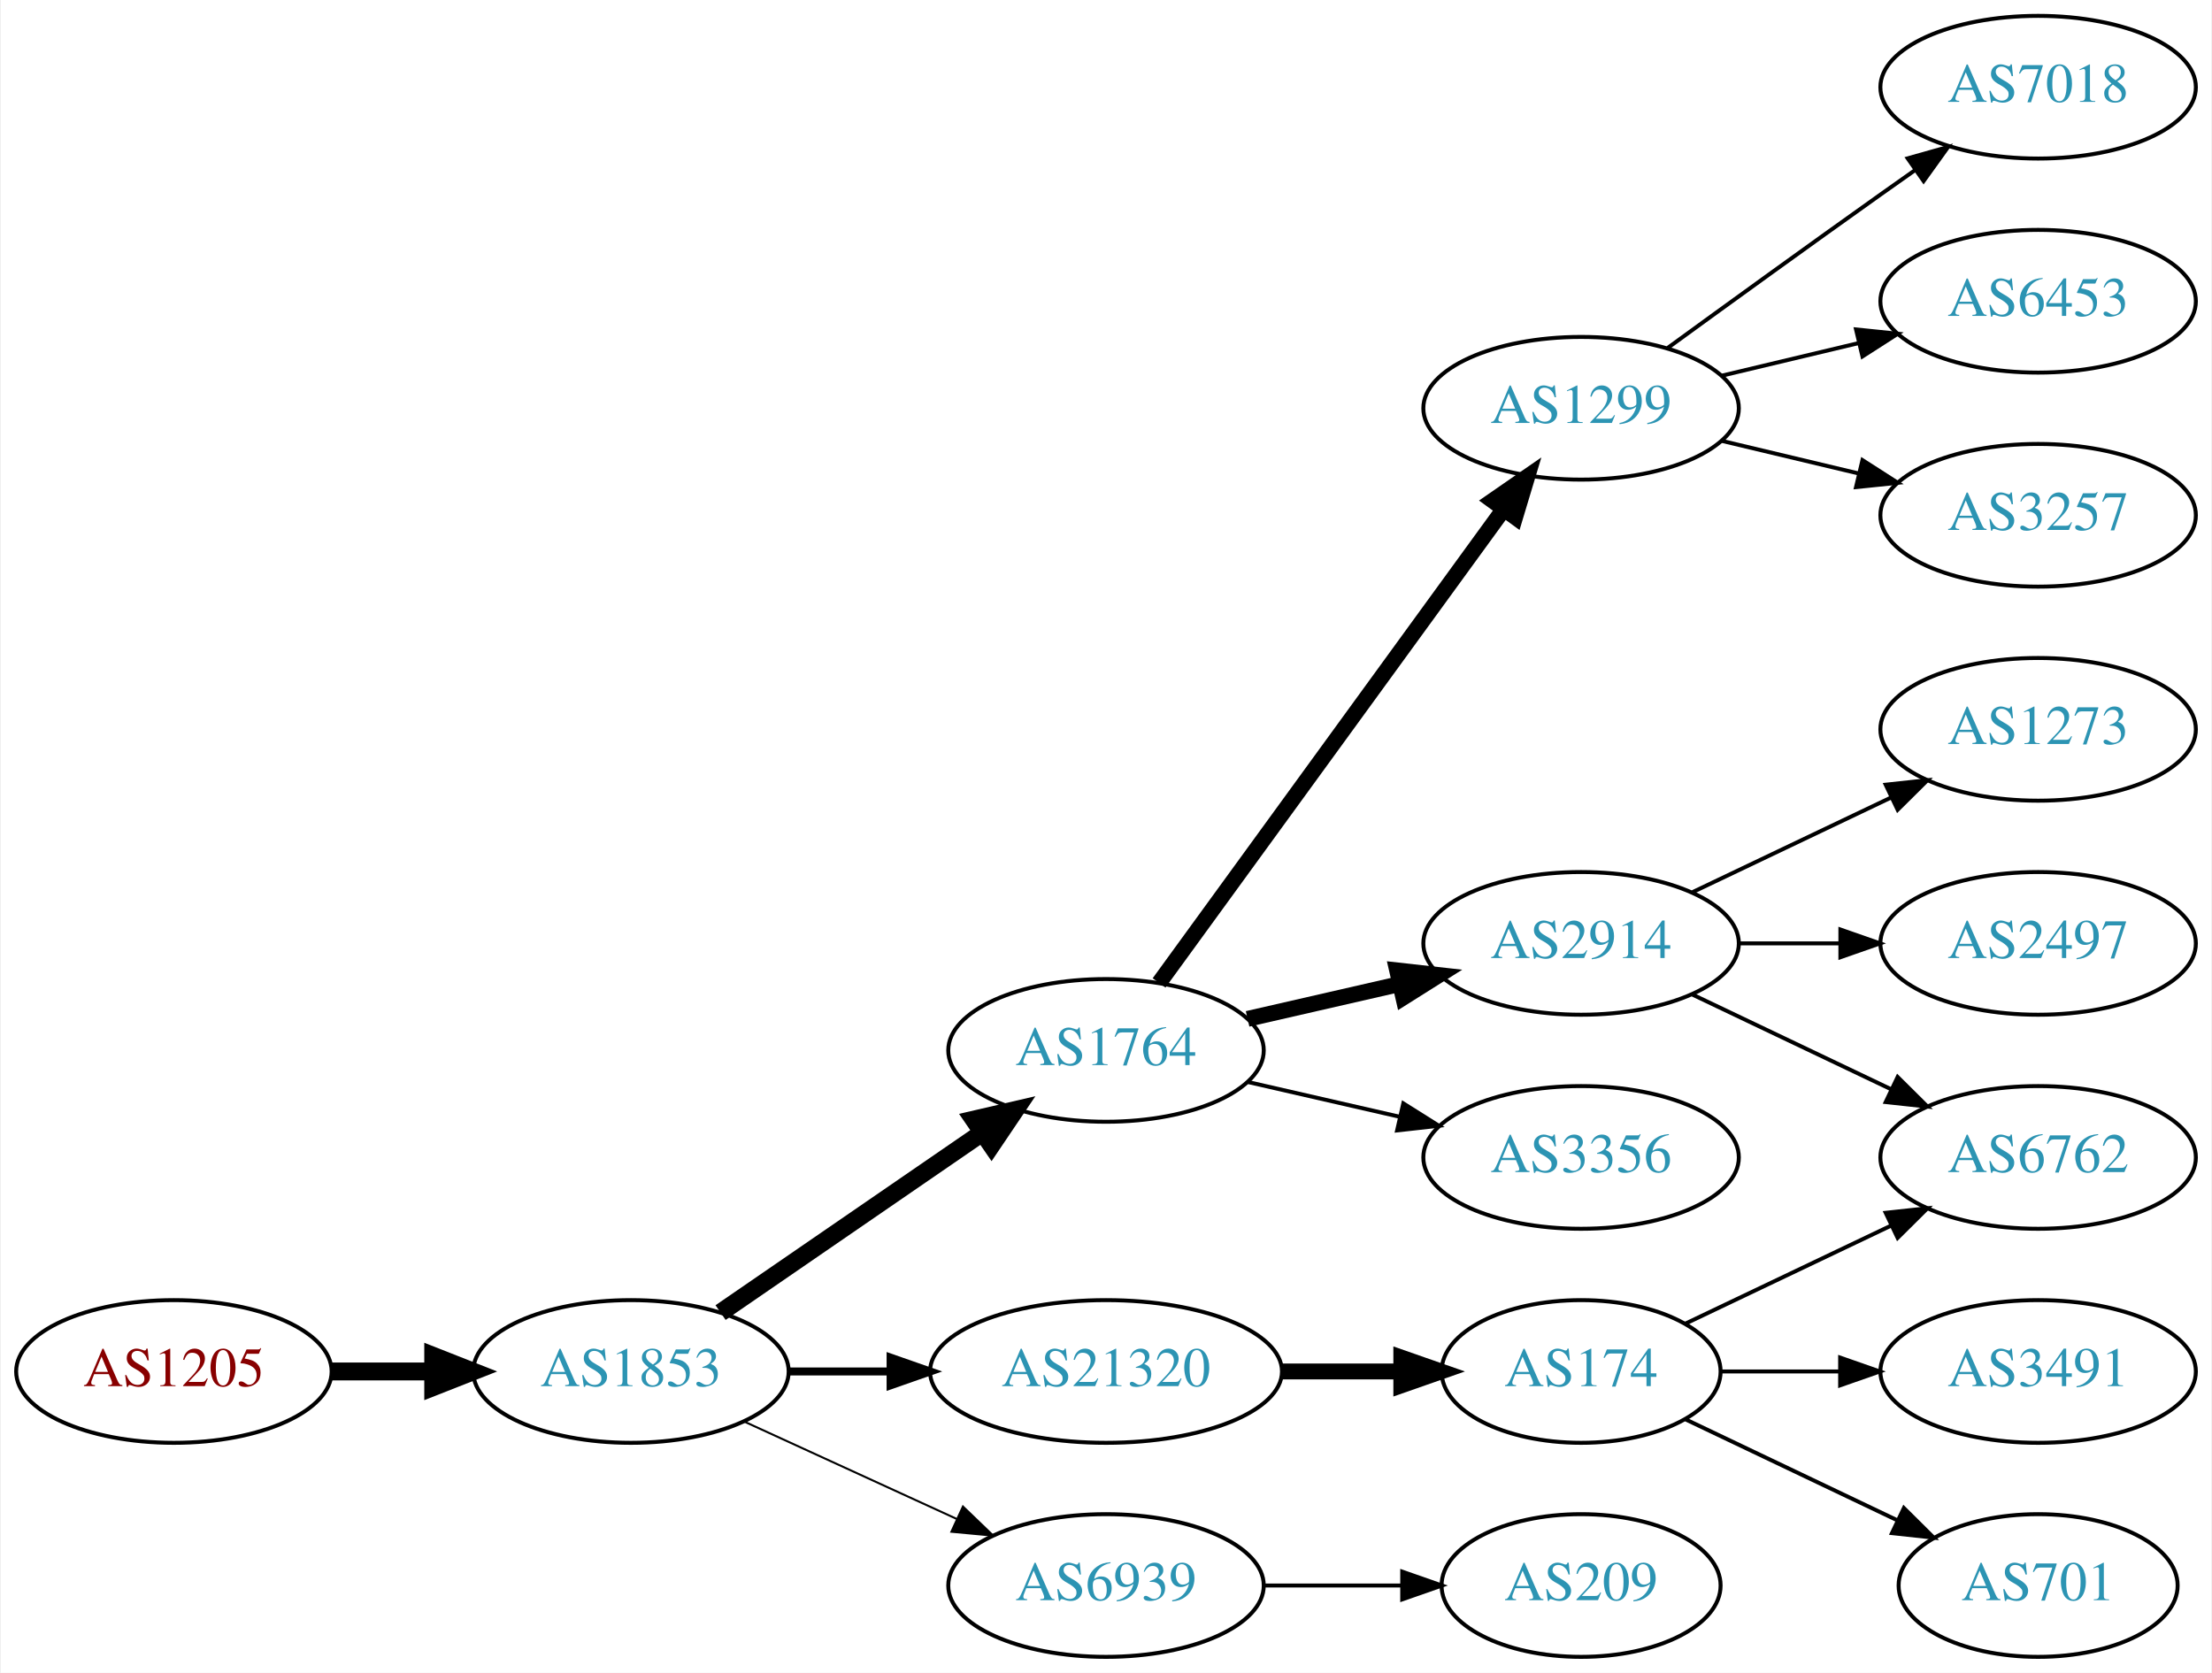
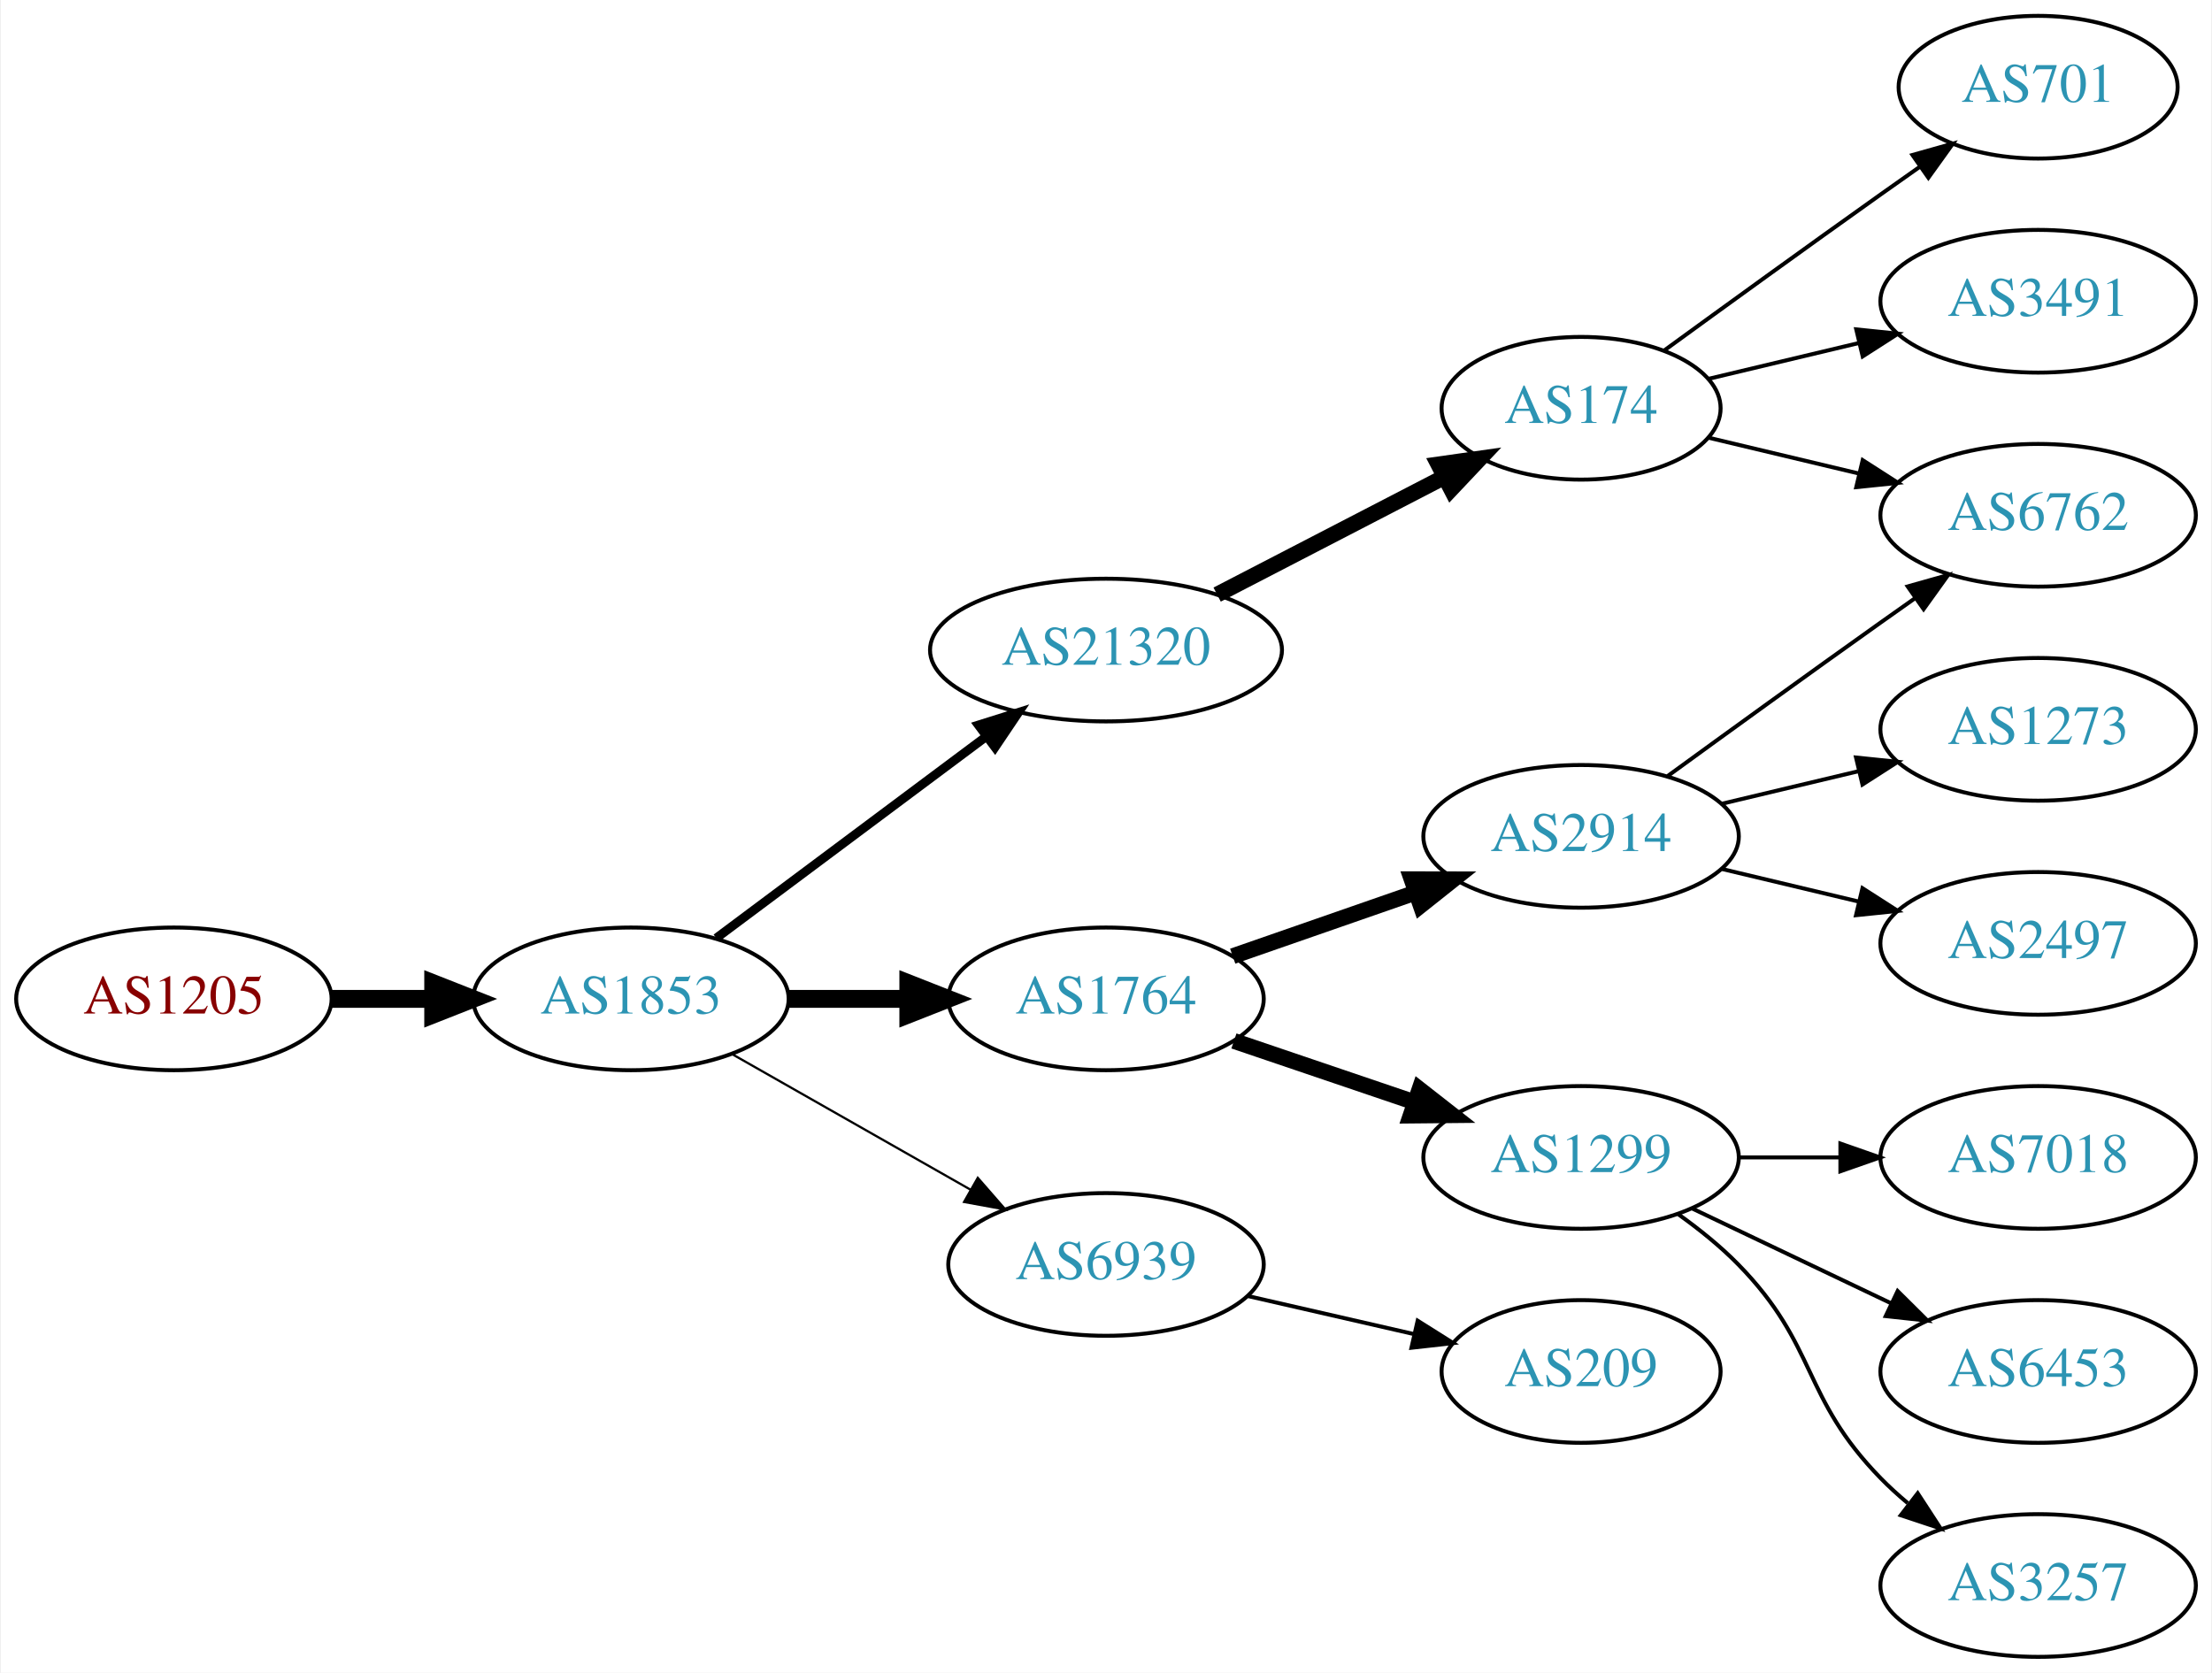
<svg xmlns="http://www.w3.org/2000/svg" xmlns:xlink="http://www.w3.org/1999/xlink" width="558pt" height="422pt" viewBox="0.00 0.00 557.56 422.00">
  <g id="graph0" class="graph" transform="scale(1 1) rotate(0) translate(4 418)">
    <polygon fill="white" stroke="none" points="-4,4 -4,-418 553.564,-418 553.564,4 -4,4" />
    <g id="node1" class="node">
      <g id="a_node1">
        <a xlink:href="/asn/1205" xlink:title="AS1205 ~ University Linz [AT]">
-           <ellipse fill="#ffffff" stroke="black" cx="39.647" cy="-72" rx="39.794" ry="18" />
-           <text text-anchor="middle" x="39.647" y="-68.3" font-family="Times,serif" font-size="14.00" fill="#880000">AS1205</text>
+           <ellipse fill="#ffffff" stroke="black" cx="39.647" cy="-166" rx="39.794" ry="18" />
+           <text text-anchor="middle" x="39.647" y="-162.3" font-family="Times,serif" font-size="14.00" fill="#880000">AS1205</text>
        </a>
      </g>
    </g>
    <g id="node2" class="node">
      <g id="a_node2">
        <a xlink:href="/asn/1853" xlink:title="AS1853 ~ ACOnet Backbone [AT]">
-           <ellipse fill="#ffffff" stroke="black" cx="154.939" cy="-72" rx="39.794" ry="18" />
-           <text text-anchor="middle" x="154.939" y="-68.3" font-family="Times,serif" font-size="14.00" fill="#2c94b3">AS1853</text>
+           <ellipse fill="#ffffff" stroke="black" cx="154.939" cy="-166" rx="39.794" ry="18" />
+           <text text-anchor="middle" x="154.939" y="-162.3" font-family="Times,serif" font-size="14.00" fill="#2c94b3">AS1853</text>
        </a>
      </g>
    </g>
    <g id="edge1" class="edge">
-       <path fill="none" stroke="black" stroke-width="4.5" d="M79.319,-72C87.522,-72 96.286,-72 104.818,-72" />
-       <polygon fill="black" stroke="black" stroke-width="4.5" points="105.057,-75.938 115.057,-72 105.057,-68.063 105.057,-75.938" />
+       <path fill="none" stroke="black" stroke-width="4.5" d="M79.319,-166C87.522,-166 96.286,-166 104.818,-166" />
+       <polygon fill="black" stroke="black" stroke-width="4.5" points="105.057,-169.938 115.057,-166 105.057,-162.063 105.057,-169.938" />
    </g>
    <g id="node3" class="node">
      <g id="a_node3">
        <a xlink:href="/asn/1764" xlink:title="AS1764 ~ NEXTLAYER-AS [AT]">
-           <ellipse fill="#ffffff" stroke="black" cx="274.782" cy="-153" rx="39.794" ry="18" />
-           <text text-anchor="middle" x="274.782" y="-149.3" font-family="Times,serif" font-size="14.00" fill="#2c94b3">AS1764</text>
+           <ellipse fill="#ffffff" stroke="black" cx="274.782" cy="-166" rx="39.794" ry="18" />
+           <text text-anchor="middle" x="274.782" y="-162.3" font-family="Times,serif" font-size="14.00" fill="#2c94b3">AS1764</text>
        </a>
      </g>
    </g>
    <g id="edge2" class="edge">
-       <path fill="none" stroke="black" stroke-width="4.5" d="M177.554,-86.857C196.042,-99.565 222.856,-117.995 243.485,-132.175" />
-       <polygon fill="black" stroke="black" stroke-width="4.5" points="241.434,-135.544 251.906,-137.963 245.895,-129.054 241.434,-135.544" />
+       <path fill="none" stroke="black" stroke-width="4.5" d="M194.852,-166C204.405,-166 214.755,-166 224.718,-166" />
+       <polygon fill="black" stroke="black" stroke-width="4.5" points="224.91,-169.938 234.91,-166 224.91,-162.063 224.91,-169.938" />
    </g>
    <g id="node4" class="node">
      <g id="a_node4">
        <a xlink:href="/asn/21320" xlink:title="AS21320 ~ GEANT Vereniging [EU]">
-           <ellipse fill="#ffffff" stroke="black" cx="274.782" cy="-72" rx="44.393" ry="18" />
-           <text text-anchor="middle" x="274.782" y="-68.3" font-family="Times,serif" font-size="14.00" fill="#2c94b3">AS21320</text>
+           <ellipse fill="#ffffff" stroke="black" cx="274.782" cy="-254" rx="44.393" ry="18" />
+           <text text-anchor="middle" x="274.782" y="-250.3" font-family="Times,serif" font-size="14.00" fill="#2c94b3">AS21320</text>
        </a>
      </g>
    </g>
    <g id="edge3" class="edge">
-       <path fill="none" stroke="black" stroke-width="2" d="M194.852,-72C202.955,-72 211.63,-72 220.156,-72" />
-       <polygon fill="black" stroke="black" stroke-width="2" points="220.434,-75.5 230.434,-72 220.434,-68.5 220.434,-75.5" />
+       <path fill="none" stroke="black" stroke-width="2.25" d="M176.466,-181.328C195.328,-195.414 223.487,-216.442 244.669,-232.259" />
+       <polygon fill="black" stroke="black" stroke-width="2.25" points="242.59,-235.076 252.697,-238.255 246.779,-229.467 242.59,-235.076" />
    </g>
    <g id="node5" class="node">
      <g id="a_node5">
        <a xlink:href="/asn/6939" xlink:title="AS6939 ~ Hurricane Electric LLC [US]">
-           <ellipse fill="#ffffff" stroke="black" cx="274.782" cy="-18" rx="39.794" ry="18" />
-           <text text-anchor="middle" x="274.782" y="-14.3" font-family="Times,serif" font-size="14.00" fill="#2c94b3">AS6939</text>
+           <ellipse fill="#ffffff" stroke="black" cx="274.782" cy="-99" rx="39.794" ry="18" />
+           <text text-anchor="middle" x="274.782" y="-95.3" font-family="Times,serif" font-size="14.00" fill="#2c94b3">AS6939</text>
        </a>
      </g>
    </g>
    <g id="edge4" class="edge">
-       <path fill="none" stroke="black" stroke-width="0.5" d="M183.568,-59.339C199.525,-52.027 219.796,-42.739 237.079,-34.819" />
-       <polygon fill="black" stroke="black" stroke-width="0.5" points="238.693,-37.929 246.326,-30.581 235.777,-31.565 238.693,-37.929" />
+       <path fill="none" stroke="black" stroke-width="0.562" d="M180.357,-152.118C197.816,-142.191 221.517,-128.716 240.677,-117.822" />
+       <polygon fill="black" stroke="black" stroke-width="0.562" points="242.433,-120.85 249.396,-112.865 238.973,-114.765 242.433,-120.85" />
    </g>
    <g id="node6" class="node">
      <g id="a_node6">
-         <a xlink:href="/asn/1299" xlink:title="AS1299 ~ Telia Carrier [EU]">
-           <ellipse fill="#ffffff" stroke="black" cx="394.625" cy="-315" rx="39.794" ry="18" />
-           <text text-anchor="middle" x="394.625" y="-311.3" font-family="Times,serif" font-size="14.00" fill="#2c94b3">AS1299</text>
+         <a xlink:href="/asn/2914" xlink:title="AS2914 ~ NTT America, Inc. [US]">
+           <ellipse fill="#ffffff" stroke="black" cx="394.625" cy="-207" rx="39.794" ry="18" />
+           <text text-anchor="middle" x="394.625" y="-203.3" font-family="Times,serif" font-size="14.00" fill="#2c94b3">AS2914</text>
        </a>
      </g>
    </g>
    <g id="edge5" class="edge">
-       <path fill="none" stroke="black" stroke-width="4" d="M288.17,-170.031C308.892,-198.517 350.696,-255.985 374.983,-289.374" />
-       <polygon fill="black" stroke="black" stroke-width="4" points="372.334,-291.682 381.047,-297.71 377.995,-287.564 372.334,-291.682" />
+       <path fill="none" stroke="black" stroke-width="4" d="M306.744,-176.772C320.84,-181.677 337.717,-187.548 352.83,-192.807" />
+       <polygon fill="black" stroke="black" stroke-width="4" points="351.866,-196.177 362.46,-196.157 354.166,-189.566 351.866,-196.177" />
    </g>
    <g id="node7" class="node">
      <g id="a_node7">
-         <a xlink:href="/asn/2914" xlink:title="AS2914 ~ NTT America, Inc. [US]">
-           <ellipse fill="#ffffff" stroke="black" cx="394.625" cy="-180" rx="39.794" ry="18" />
-           <text text-anchor="middle" x="394.625" y="-176.3" font-family="Times,serif" font-size="14.00" fill="#2c94b3">AS2914</text>
+         <a xlink:href="/asn/1299" xlink:title="AS1299 ~ Telia Carrier [EU]">
+           <ellipse fill="#ffffff" stroke="black" cx="394.625" cy="-126" rx="39.794" ry="18" />
+           <text text-anchor="middle" x="394.625" y="-122.3" font-family="Times,serif" font-size="14.00" fill="#2c94b3">AS1299</text>
        </a>
      </g>
    </g>
    <g id="edge6" class="edge">
-       <path fill="none" stroke="black" stroke-width="4" d="M310.501,-160.955C322.501,-163.704 336.122,-166.825 348.815,-169.733" />
-       <polygon fill="black" stroke="black" stroke-width="4" points="348.217,-173.187 358.746,-172.009 349.78,-166.364 348.217,-173.187" />
+       <path fill="none" stroke="black" stroke-width="4" d="M307.052,-155.386C321.036,-150.639 337.707,-144.981 352.668,-139.902" />
+       <polygon fill="black" stroke="black" stroke-width="4" points="353.864,-143.192 362.208,-136.664 351.614,-136.564 353.864,-143.192" />
+     </g>
+     <g id="node11" class="node">
+       <g id="a_node11">
+         <a xlink:href="/asn/174" xlink:title="AS174 ~ Cogent Communications [US]">
+           <ellipse fill="#ffffff" stroke="black" cx="394.625" cy="-315" rx="35.194" ry="18" />
+           <text text-anchor="middle" x="394.625" y="-311.3" font-family="Times,serif" font-size="14.00" fill="#2c94b3">AS174</text>
+         </a>
+       </g>
+     </g>
+     <g id="edge10" class="edge">
+       <path fill="none" stroke="black" stroke-width="4" d="M302.817,-267.995C319.83,-276.801 341.917,-288.234 360.048,-297.62" />
+       <polygon fill="black" stroke="black" stroke-width="4" points="358.632,-300.827 369.121,-302.316 361.85,-294.611 358.632,-300.827" />
+     </g>
+     <g id="node14" class="node">
+       <g id="a_node14">
+         <a xlink:href="/asn/209" xlink:title="AS209 ~ CenturyLink Communications, LLC [US]">
+           <ellipse fill="#ffffff" stroke="black" cx="394.625" cy="-72" rx="35.194" ry="18" />
+           <text text-anchor="middle" x="394.625" y="-68.3" font-family="Times,serif" font-size="14.00" fill="#2c94b3">AS209</text>
+         </a>
+       </g>
+     </g>
+     <g id="edge14" class="edge">
+       <path fill="none" stroke="black" d="M310.501,-91.045C323.594,-88.045 338.616,-84.603 352.257,-81.478" />
+       <polygon fill="black" stroke="black" points="353.398,-84.807 362.364,-79.162 351.835,-77.984 353.398,-84.807" />
    </g>
    <g id="node8" class="node">
      <g id="a_node8">
-         <a xlink:href="/asn/3356" xlink:title="AS3356 ~ Level 3 Parent, LLC [US]">
-           <ellipse fill="#ffffff" stroke="black" cx="394.625" cy="-126" rx="39.794" ry="18" />
-           <text text-anchor="middle" x="394.625" y="-122.3" font-family="Times,serif" font-size="14.00" fill="#2c94b3">AS3356</text>
+         <a xlink:href="/asn/6762" xlink:title="AS6762 ~ TELECOM ITALIA SPARKLE S.p.A. [IT]">
+           <ellipse fill="#ffffff" stroke="black" cx="509.918" cy="-288" rx="39.794" ry="18" />
+           <text text-anchor="middle" x="509.918" y="-284.3" font-family="Times,serif" font-size="14.00" fill="#2c94b3">AS6762</text>
        </a>
      </g>
    </g>
    <g id="edge7" class="edge">
-       <path fill="none" stroke="black" d="M310.501,-145.045C322.501,-142.296 336.122,-139.175 348.815,-136.267" />
-       <polygon fill="black" stroke="black" points="349.78,-139.636 358.746,-133.991 348.217,-132.813 349.78,-139.636" />
+       <path fill="none" stroke="black" d="M416.473,-222.222C431.407,-233.091 452.02,-248.025 470.271,-261 473.091,-263.005 476.034,-265.085 478.983,-267.159" />
+       <polygon fill="black" stroke="black" points="477.01,-270.05 487.207,-272.926 481.029,-264.319 477.01,-270.05" />
    </g>
    <g id="node9" class="node">
      <g id="a_node9">
-         <a xlink:href="/asn/174" xlink:title="AS174 ~ Cogent Communications [US]">
-           <ellipse fill="#ffffff" stroke="black" cx="394.625" cy="-72" rx="35.194" ry="18" />
-           <text text-anchor="middle" x="394.625" y="-68.3" font-family="Times,serif" font-size="14.00" fill="#2c94b3">AS174</text>
-         </a>
-       </g>
-     </g>
-     <g id="edge8" class="edge">
-       <path fill="none" stroke="black" stroke-width="4" d="M318.993,-72C328.841,-72 339.321,-72 349.218,-72" />
-       <polygon fill="black" stroke="black" stroke-width="4" points="349.27,-75.5 359.27,-72 349.27,-68.5 349.27,-75.5" />
-     </g>
-     <g id="node16" class="node">
-       <g id="a_node16">
-         <a xlink:href="/asn/209" xlink:title="AS209 ~ CenturyLink Communications, LLC [US]">
-           <ellipse fill="#ffffff" stroke="black" cx="394.625" cy="-18" rx="35.194" ry="18" />
-           <text text-anchor="middle" x="394.625" y="-14.3" font-family="Times,serif" font-size="14.00" fill="#2c94b3">AS209</text>
-         </a>
-       </g>
-     </g>
-     <g id="edge15" class="edge">
-       <path fill="none" stroke="black" d="M314.695,-18C325.782,-18 337.941,-18 349.323,-18" />
-       <polygon fill="black" stroke="black" points="349.505,-21.5 359.505,-18 349.505,-14.5 349.505,-21.5" />
-     </g>
-     <g id="node10" class="node">
-       <g id="a_node10">
-         <a xlink:href="/asn/7018" xlink:title="AS7018 ~ AT&amp;T Services, Inc. [US]">
-           <ellipse fill="#ffffff" stroke="black" cx="509.918" cy="-396" rx="39.794" ry="18" />
-           <text text-anchor="middle" x="509.918" y="-392.3" font-family="Times,serif" font-size="14.00" fill="#2c94b3">AS7018</text>
-         </a>
-       </g>
-     </g>
-     <g id="edge9" class="edge">
-       <path fill="none" stroke="black" d="M416.473,-330.222C431.407,-341.091 452.02,-356.025 470.271,-369 473.091,-371.005 476.034,-373.085 478.983,-375.159" />
-       <polygon fill="black" stroke="black" points="477.01,-378.05 487.207,-380.926 481.029,-372.319 477.01,-378.05" />
-     </g>
-     <g id="node11" class="node">
-       <g id="a_node11">
-         <a xlink:href="/asn/6453" xlink:title="AS6453 ~ TATA COMMUNICATIONS (AMERICA) INC [US]">
-           <ellipse fill="#ffffff" stroke="black" cx="509.918" cy="-342" rx="39.794" ry="18" />
-           <text text-anchor="middle" x="509.918" y="-338.3" font-family="Times,serif" font-size="14.00" fill="#2c94b3">AS6453</text>
-         </a>
-       </g>
-     </g>
-     <g id="edge10" class="edge">
-       <path fill="none" stroke="black" d="M430.232,-323.248C441.103,-325.838 453.257,-328.735 464.7,-331.462" />
-       <polygon fill="black" stroke="black" points="463.983,-334.889 474.522,-333.803 465.606,-328.08 463.983,-334.889" />
-     </g>
-     <g id="node12" class="node">
-       <g id="a_node12">
-         <a xlink:href="/asn/3257" xlink:title="AS3257 ~ GTT [DE]">
-           <ellipse fill="#ffffff" stroke="black" cx="509.918" cy="-288" rx="39.794" ry="18" />
-           <text text-anchor="middle" x="509.918" y="-284.3" font-family="Times,serif" font-size="14.00" fill="#2c94b3">AS3257</text>
-         </a>
-       </g>
-     </g>
-     <g id="edge11" class="edge">
-       <path fill="none" stroke="black" d="M430.232,-306.752C441.103,-304.162 453.257,-301.265 464.7,-298.538" />
-       <polygon fill="black" stroke="black" points="465.606,-301.92 474.522,-296.197 463.983,-295.111 465.606,-301.92" />
-     </g>
-     <g id="node13" class="node">
-       <g id="a_node13">
        <a xlink:href="/asn/1273" xlink:title="AS1273 ~ Vodafone Group PLC [EU]">
          <ellipse fill="#ffffff" stroke="black" cx="509.918" cy="-234" rx="39.794" ry="18" />
          <text text-anchor="middle" x="509.918" y="-230.3" font-family="Times,serif" font-size="14.00" fill="#2c94b3">AS1273</text>
        </a>
      </g>
    </g>
-     <g id="edge12" class="edge">
-       <path fill="none" stroke="black" d="M422.761,-192.934C437.755,-200.081 456.576,-209.052 472.799,-216.785" />
-       <polygon fill="black" stroke="black" points="471.469,-220.028 482.002,-221.171 474.481,-213.709 471.469,-220.028" />
-     </g>
-     <g id="node14" class="node">
-       <g id="a_node14">
-         <a xlink:href="/asn/6762" xlink:title="AS6762 ~ TELECOM ITALIA SPARKLE S.p.A. [IT]">
-           <ellipse fill="#ffffff" stroke="black" cx="509.918" cy="-126" rx="39.794" ry="18" />
-           <text text-anchor="middle" x="509.918" y="-122.3" font-family="Times,serif" font-size="14.00" fill="#2c94b3">AS6762</text>
-         </a>
-       </g>
-     </g>
-     <g id="edge13" class="edge">
-       <path fill="none" stroke="black" d="M422.761,-167.066C437.755,-159.919 456.576,-150.948 472.799,-143.215" />
-       <polygon fill="black" stroke="black" points="474.481,-146.291 482.002,-138.829 471.469,-139.972 474.481,-146.291" />
-     </g>
-     <g id="node15" class="node">
-       <g id="a_node15">
+     <g id="edge8" class="edge">
+       <path fill="none" stroke="black" d="M430.232,-215.248C441.103,-217.838 453.257,-220.735 464.7,-223.462" />
+       <polygon fill="black" stroke="black" points="463.983,-226.889 474.522,-225.803 465.606,-220.08 463.983,-226.889" />
+     </g>
+     <g id="node10" class="node">
+       <g id="a_node10">
        <a xlink:href="/asn/2497" xlink:title="AS2497 ~ Internet Initiative Japan Inc. [JP]">
          <ellipse fill="#ffffff" stroke="black" cx="509.918" cy="-180" rx="39.794" ry="18" />
          <text text-anchor="middle" x="509.918" y="-176.3" font-family="Times,serif" font-size="14.00" fill="#2c94b3">AS2497</text>
        </a>
      </g>
    </g>
-     <g id="edge14" class="edge">
-       <path fill="none" stroke="black" d="M434.297,-180C442.5,-180 451.264,-180 459.796,-180" />
-       <polygon fill="black" stroke="black" points="460.035,-183.5 470.035,-180 460.035,-176.5 460.035,-183.5" />
+     <g id="edge9" class="edge">
+       <path fill="none" stroke="black" d="M430.232,-198.752C441.103,-196.162 453.257,-193.265 464.7,-190.538" />
+       <polygon fill="black" stroke="black" points="465.606,-193.92 474.522,-188.197 463.983,-187.111 465.606,-193.92" />
+     </g>
+     <g id="node15" class="node">
+       <g id="a_node15">
+         <a xlink:href="/asn/7018" xlink:title="AS7018 ~ AT&amp;T Services, Inc. [US]">
+           <ellipse fill="#ffffff" stroke="black" cx="509.918" cy="-126" rx="39.794" ry="18" />
+           <text text-anchor="middle" x="509.918" y="-122.3" font-family="Times,serif" font-size="14.00" fill="#2c94b3">AS7018</text>
+         </a>
+       </g>
+     </g>
+     <g id="edge15" class="edge">
+       <path fill="none" stroke="black" d="M434.297,-126C442.5,-126 451.264,-126 459.796,-126" />
+       <polygon fill="black" stroke="black" points="460.035,-129.5 470.035,-126 460.035,-122.5 460.035,-129.5" />
+     </g>
+     <g id="node16" class="node">
+       <g id="a_node16">
+         <a xlink:href="/asn/6453" xlink:title="AS6453 ~ TATA COMMUNICATIONS (AMERICA) INC [US]">
+           <ellipse fill="#ffffff" stroke="black" cx="509.918" cy="-72" rx="39.794" ry="18" />
+           <text text-anchor="middle" x="509.918" y="-68.3" font-family="Times,serif" font-size="14.00" fill="#2c94b3">AS6453</text>
+         </a>
+       </g>
    </g>
    <g id="edge16" class="edge">
-       <path fill="none" stroke="black" d="M421.05,-84.119C436.352,-91.412 456.076,-100.814 472.958,-108.86" />
-       <polygon fill="black" stroke="black" points="471.465,-112.026 481.998,-113.169 474.477,-105.707 471.465,-112.026" />
+       <path fill="none" stroke="black" d="M422.761,-113.066C437.755,-105.919 456.576,-96.948 472.799,-89.215" />
+       <polygon fill="black" stroke="black" points="474.481,-92.291 482.002,-84.829 471.469,-85.972 474.481,-92.291" />
    </g>
    <g id="node17" class="node">
      <g id="a_node17">
+         <a xlink:href="/asn/3257" xlink:title="AS3257 ~ GTT [DE]">
+           <ellipse fill="#ffffff" stroke="black" cx="509.918" cy="-18" rx="39.794" ry="18" />
+           <text text-anchor="middle" x="509.918" y="-14.3" font-family="Times,serif" font-size="14.00" fill="#2c94b3">AS3257</text>
+         </a>
+       </g>
+     </g>
+     <g id="edge17" class="edge">
+       <path fill="none" stroke="black" d="M419.219,-111.611C424.475,-107.852 429.806,-103.563 434.271,-99 454.443,-78.383 450.099,-65.617 470.271,-45 472.364,-42.861 474.647,-40.782 477.024,-38.79" />
+       <polygon fill="black" stroke="black" points="479.542,-41.268 485.323,-32.389 475.267,-35.725 479.542,-41.268" />
+     </g>
+     <g id="edge11" class="edge">
+       <path fill="none" stroke="black" d="M426.882,-307.551C438.562,-304.767 452.058,-301.551 464.687,-298.541" />
+       <polygon fill="black" stroke="black" points="465.663,-301.907 474.579,-296.184 464.04,-295.097 465.663,-301.907" />
+     </g>
+     <g id="node12" class="node">
+       <g id="a_node12">
+         <a xlink:href="/asn/701" xlink:title="AS701 ~ UUNET [US]">
+           <ellipse fill="#ffffff" stroke="black" cx="509.918" cy="-396" rx="35.194" ry="18" />
+           <text text-anchor="middle" x="509.918" y="-392.3" font-family="Times,serif" font-size="14.00" fill="#2c94b3">AS701</text>
+         </a>
+       </g>
+     </g>
+     <g id="edge12" class="edge">
+       <path fill="none" stroke="black" d="M415.521,-329.529C430.522,-340.45 451.629,-355.747 470.271,-369 473.481,-371.282 476.85,-373.661 480.205,-376.018" />
+       <polygon fill="black" stroke="black" points="478.217,-378.899 488.416,-381.77 482.233,-373.166 478.217,-378.899" />
+     </g>
+     <g id="node13" class="node">
+       <g id="a_node13">
        <a xlink:href="/asn/3491" xlink:title="AS3491 ~ PCCW Global, Inc. [US]">
-           <ellipse fill="#ffffff" stroke="black" cx="509.918" cy="-72" rx="39.794" ry="18" />
-           <text text-anchor="middle" x="509.918" y="-68.3" font-family="Times,serif" font-size="14.00" fill="#2c94b3">AS3491</text>
-         </a>
-       </g>
-     </g>
-     <g id="edge17" class="edge">
-       <path fill="none" stroke="black" d="M429.924,-72C439.301,-72 449.651,-72 459.686,-72" />
-       <polygon fill="black" stroke="black" points="459.974,-75.5 469.974,-72 459.974,-68.5 459.974,-75.5" />
-     </g>
-     <g id="node18" class="node">
-       <g id="a_node18">
-         <a xlink:href="/asn/701" xlink:title="AS701 ~ UUNET [US]">
-           <ellipse fill="#ffffff" stroke="black" cx="509.918" cy="-18" rx="35.194" ry="18" />
-           <text text-anchor="middle" x="509.918" y="-14.3" font-family="Times,serif" font-size="14.00" fill="#2c94b3">AS701</text>
-         </a>
-       </g>
-     </g>
-     <g id="edge18" class="edge">
-       <path fill="none" stroke="black" d="M421.05,-59.881C436.793,-52.378 457.215,-42.644 474.408,-34.449" />
-       <polygon fill="black" stroke="black" points="476.056,-37.54 483.577,-30.078 473.044,-31.221 476.056,-37.54" />
+           <ellipse fill="#ffffff" stroke="black" cx="509.918" cy="-342" rx="39.794" ry="18" />
+           <text text-anchor="middle" x="509.918" y="-338.3" font-family="Times,serif" font-size="14.00" fill="#2c94b3">AS3491</text>
+         </a>
+       </g>
+     </g>
+     <g id="edge13" class="edge">
+       <path fill="none" stroke="black" d="M426.882,-322.449C438.562,-325.233 452.058,-328.449 464.687,-331.459" />
+       <polygon fill="black" stroke="black" points="464.04,-334.903 474.579,-333.816 465.663,-328.093 464.04,-334.903" />
    </g>
  </g>
</svg>
